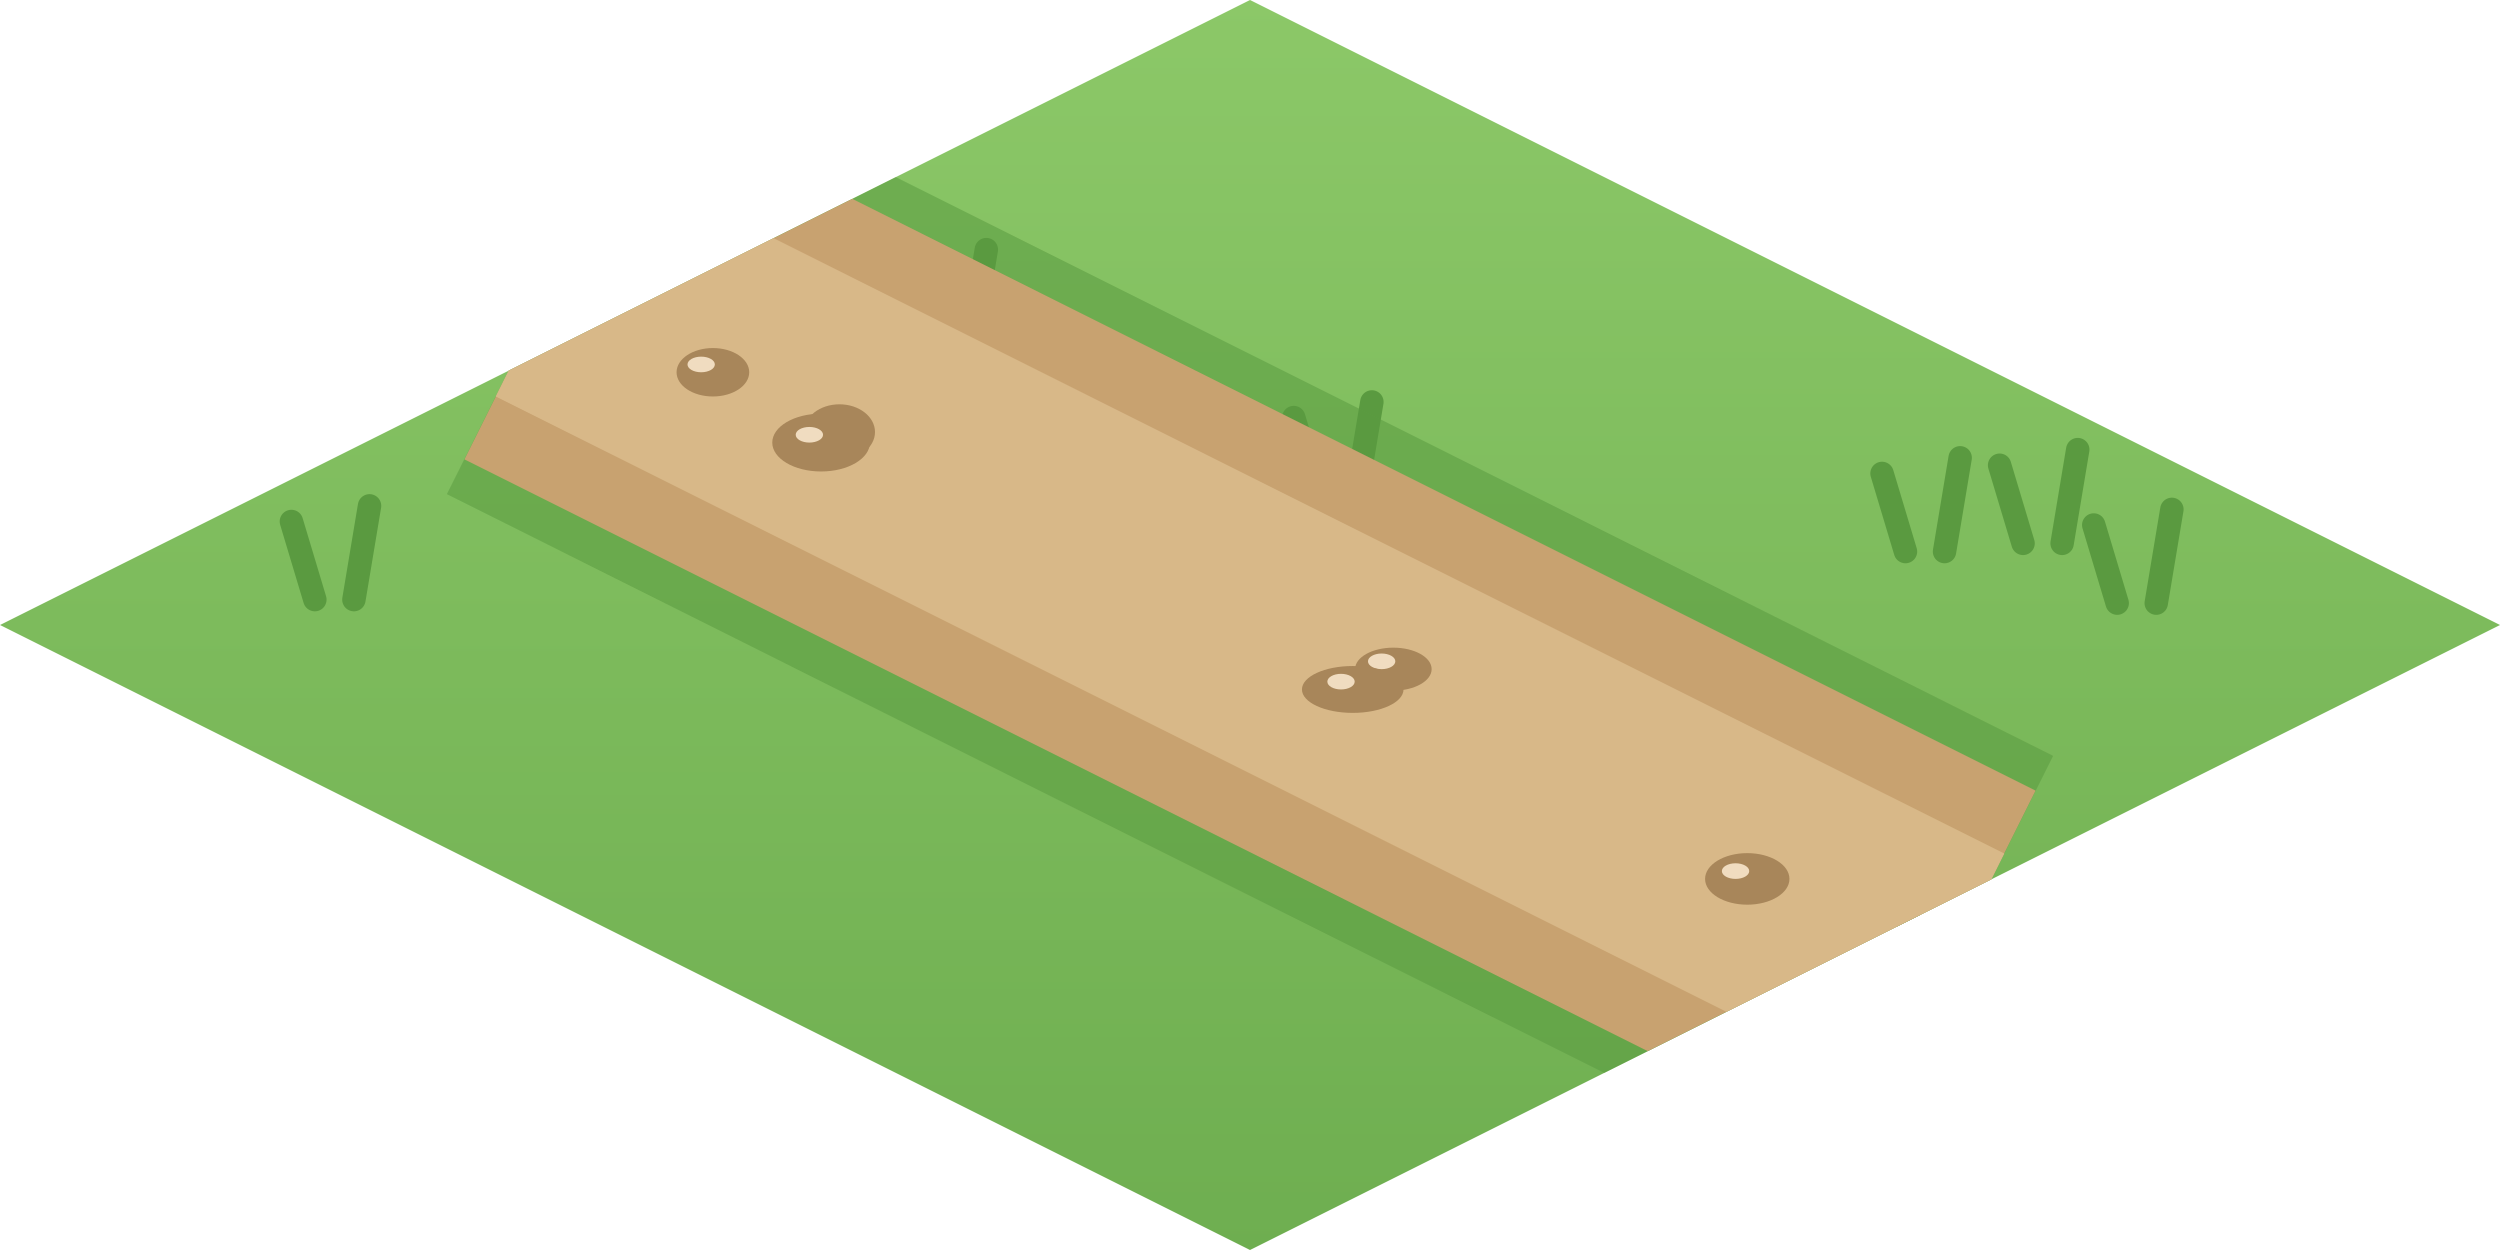
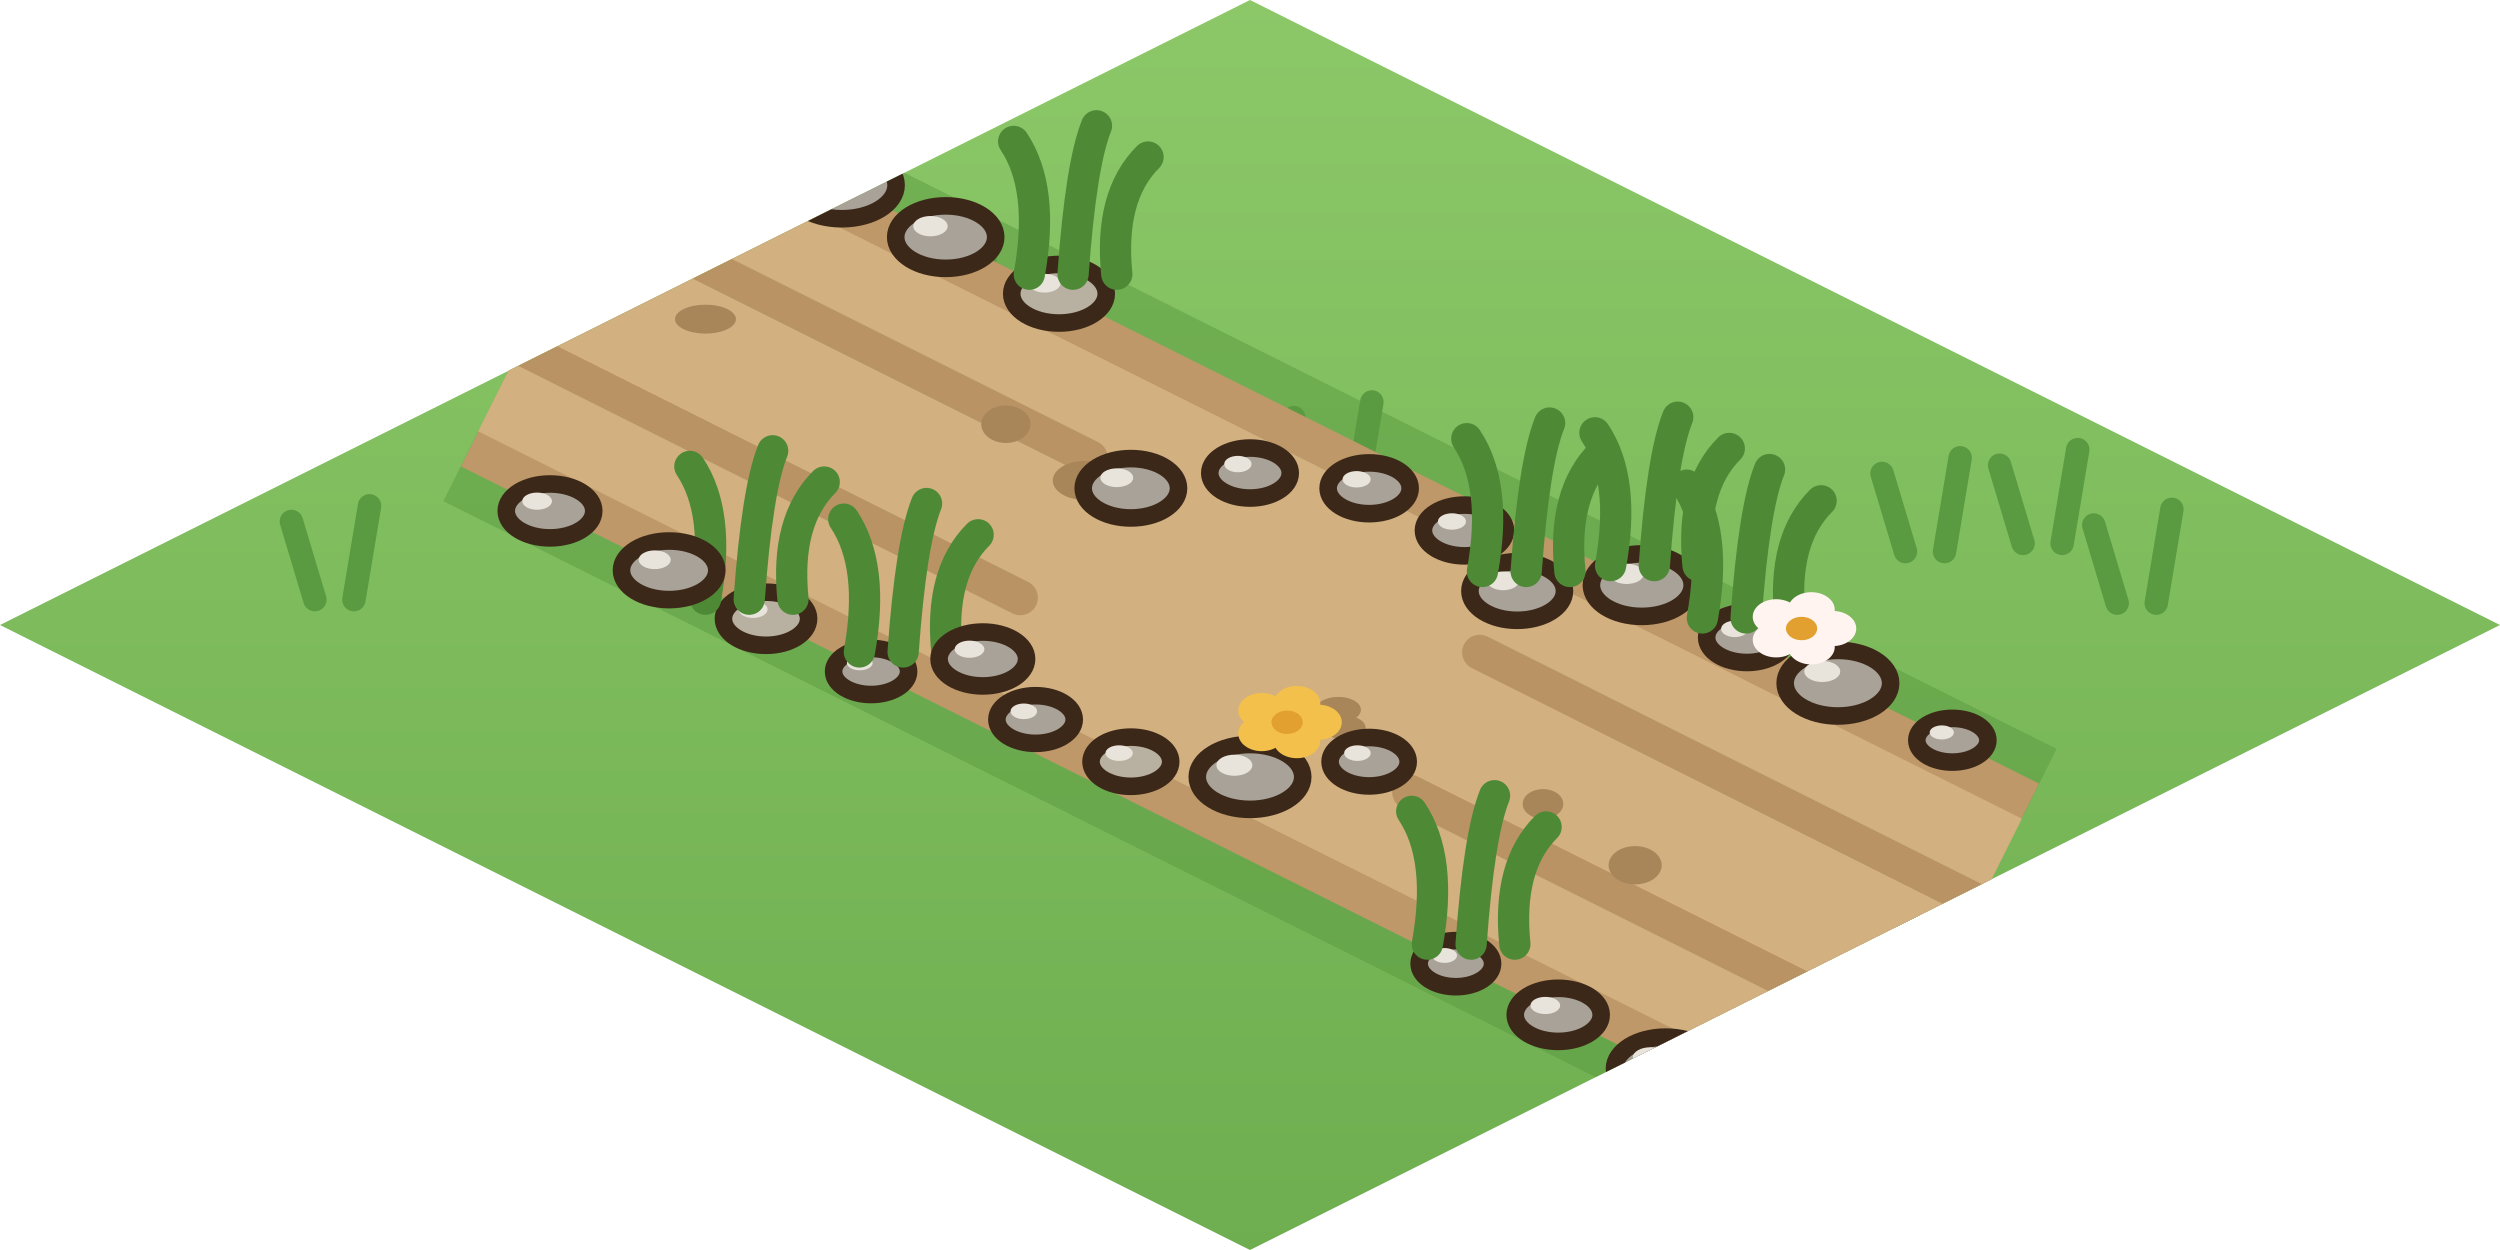
<svg xmlns="http://www.w3.org/2000/svg" width="256" height="128" viewBox="0 0 64 32">
  <defs>
    <linearGradient id="ch10h" x1="0" y1="0" x2="0" y2="1">
      <stop offset="0" stop-color="#8CC868" />
      <stop offset="1" stop-color="#6EAE50" />
    </linearGradient>
    <clipPath id="ch10hc">
      <path d="M32,0 L64,16 L32,32 L0,16 Z" />
    </clipPath>
  </defs>
  <path d="M32,0 L64,16 L32,32 L0,16 Z" fill="url(#ch10h)" />
  <g clip-path="url(#ch10hc)">
    <path d="M8.06,15.35 l-0.6,-2 M9.06,15.35 l0.4,-2.4" stroke="#5A9A40" stroke-width="0.6" stroke-linecap="round" />
    <path d="M47.82,23.6 l-0.6,-2 M48.82,23.6 l0.4,-2.4" stroke="#5A9A40" stroke-width="0.6" stroke-linecap="round" />
    <path d="M48.78,14.12 l-0.6,-2 M49.78,14.12 l0.4,-2.4" stroke="#5A9A40" stroke-width="0.6" stroke-linecap="round" />
    <path d="M54.2,15.44 l-0.6,-2 M55.2,15.44 l0.4,-2.4" stroke="#5A9A40" stroke-width="0.6" stroke-linecap="round" />
    <path d="M33.72,12.69 l-0.6,-2 M34.72,12.69 l0.4,-2.4" stroke="#5A9A40" stroke-width="0.6" stroke-linecap="round" />
    <path d="M44.4,23.47 l-0.6,-2 M45.4,23.47 l0.4,-2.4" stroke="#5A9A40" stroke-width="0.6" stroke-linecap="round" />
    <path d="M55.18,8.33 l-0.6,-2 M56.18,8.33 l0.4,-2.4" stroke="#5A9A40" stroke-width="0.6" stroke-linecap="round" />
    <path d="M51.79,13.91 l-0.6,-2 M52.79,13.91 l0.4,-2.4" stroke="#5A9A40" stroke-width="0.6" stroke-linecap="round" />
    <path d="M23.85,8.79 l-0.6,-2 M24.85,8.79 l0.4,-2.4" stroke="#5A9A40" stroke-width="0.6" stroke-linecap="round" />
+     <path d="M43.78,23.85 l-0.6,-2 M44.78,23.85 l0.4,-2.4" stroke="#5A9A40" stroke-width="0.6" stroke-linecap="round" />
  </g>
  <g clip-path="url(#ch10hc)">
-     <path d="M29.23,21.55 L47.02,30.44 L52.56,19.35 L34.77,10.45 Z M34.77,10.45 L16.98,1.56 L11.44,12.65 L29.23,21.55 Z M24.25,16 a7.75,4.34 0 1 0 15.5,0 a7.75,4.34 0 1 0 -15.5,0 Z" fill="#5A9A40" opacity=".55" />
-     <path d="M29.67,20.65 L47.46,29.55 L52.11,20.24 L34.33,11.35 Z M34.33,11.35 L16.54,2.45 L11.89,11.76 L29.67,20.65 Z M25.5,16 a6.5,3.64 0 1 0 13,0 a6.5,3.64 0 1 0 -13,0 Z" fill="#C8A270" />
-     <path d="M30.48,19.04 L48.27,27.94 L51.31,21.85 L33.52,12.96 Z M33.52,12.96 L15.73,4.06 L12.69,10.15 L30.48,19.04 Z M27.75,16 a4.25,2.38 0 1 0 8.5,0 a4.25,2.38 0 1 0 -8.5,0 Z" fill="#D8B888" />
-     <ellipse cx="35.67" cy="17.13" rx="0.98" ry="0.55" fill="#A8865A" />
-     <ellipse cx="35.37" cy="16.93" rx="0.35" ry="0.2" fill="#F0DCC0" />
-     <ellipse cx="21.49" cy="11.06" rx="0.91" ry="0.71" fill="#A8865A" />
-     <ellipse cx="21.19" cy="10.86" rx="0.35" ry="0.2" fill="#F0DCC0" />
-     <ellipse cx="34.63" cy="17.65" rx="1.3" ry="0.6" fill="#A8865A" />
-     <ellipse cx="34.33" cy="17.45" rx="0.35" ry="0.2" fill="#F0DCC0" />
-     <ellipse cx="18.25" cy="9.53" rx="0.93" ry="0.62" fill="#A8865A" />
-     <ellipse cx="17.95" cy="9.33" rx="0.35" ry="0.2" fill="#F0DCC0" />
-     <ellipse cx="44.73" cy="22.5" rx="1.08" ry="0.66" fill="#A8865A" />
-     <ellipse cx="44.43" cy="22.3" rx="0.35" ry="0.2" fill="#F0DCC0" />
-     <ellipse cx="21.02" cy="11.33" rx="1.25" ry="0.74" fill="#A8865A" />
-     <ellipse cx="20.72" cy="11.13" rx="0.35" ry="0.2" fill="#F0DCC0" />
+     <path d="M29.14,21.72 L46.93,30.62 L52.65,19.17 L34.86,10.28 Z M34.86,10.28 L17.07,1.38 L11.35,12.83 L29.14,21.72 Z M23.68,16 a8.32,4.61 0 1 0 16.64,0 a8.32,4.61 0 1 0 -16.64,0 Z" fill="#5A9A40" opacity=".5" />
+     <path d="M29.59,20.83 L47.37,29.72 L52.2,20.06 L34.41,11.17 Z M34.41,11.17 L16.63,2.28 L11.8,11.94 L29.59,20.83 Z M24.98,16 a7.02,3.89 0 1 0 14.04,0 a7.02,3.89 0 1 0 -14.04,0 Z" fill="#BE9868" />
+     <path d="M30.03,19.94 L47.82,28.83 L51.76,20.96 L33.97,12.06 Z M33.97,12.06 L16.18,3.17 L12.24,11.04 L30.03,19.94 Z M26.28,16 a5.72,3.17 0 1 0 11.44,0 a5.72,3.17 0 1 0 -11.44,0 Z" fill="#D2B080" />
+     <path d="M37.88,16.7 L50.68,23.11" stroke="#AE8858" stroke-width="0.9" stroke-linecap="round" opacity=".7" />
+     <path d="M36.09,20.28 L48.89,26.68" stroke="#AE8858" stroke-width="0.9" stroke-linecap="round" opacity=".7" />
+     <path d="M26.12,15.3 L13.32,8.89" stroke="#AE8858" stroke-width="0.9" stroke-linecap="round" opacity=".7" />
+     <path d="M27.91,11.72 L15.11,5.32" stroke="#AE8858" stroke-width="0.9" stroke-linecap="round" opacity=".7" />
+     <ellipse cx="34.26" cy="18.17" rx="0.58" ry="0.33" fill="#A8865A" />
+     <ellipse cx="27.77" cy="12.3" rx="0.82" ry="0.5" fill="#A8865A" />
+     <ellipse cx="34.43" cy="18.63" rx="0.53" ry="0.31" fill="#A8865A" />
+     <ellipse cx="25.75" cy="10.86" rx="0.63" ry="0.48" fill="#A8865A" />
+     <ellipse cx="39.5" cy="20.58" rx="0.52" ry="0.38" fill="#A8865A" />
+     <ellipse cx="18.06" cy="8.17" rx="0.78" ry="0.37" fill="#A8865A" />
+     <ellipse cx="41.86" cy="22.15" rx="0.68" ry="0.49" fill="#A8865A" />
+     <ellipse cx="42.03" cy="14.98" rx="1.29" ry="0.8" fill="#A8A298" stroke="#3C2819" stroke-width="0.45" stroke-linejoin="round" stroke-linecap="round" />
+     <ellipse cx="41.64" cy="14.69" rx="0.44" ry="0.26" fill="#E8E4DC" />
+     <path d="M41.23,14.48 q0.4,-2.2 -0.4,-3.4 M42.35,14.48 q0.2,-2.8 0.6,-3.8 M43.47,14.48 q-0.2,-2 0.8,-3" fill="none" stroke="#4E8A36" stroke-width="0.8" stroke-linecap="round" />
+     <ellipse cx="37.27" cy="24.67" rx="0.94" ry="0.59" fill="#A8A298" stroke="#3C2819" stroke-width="0.45" stroke-linejoin="round" stroke-linecap="round" />
+     <ellipse cx="36.98" cy="24.46" rx="0.32" ry="0.19" fill="#E8E4DC" />
+     <path d="M36.54,24.17 q0.4,-2.2 -0.4,-3.4 M37.66,24.17 q0.2,-2.8 0.6,-3.8 M38.78,24.17 q-0.2,-2 0.8,-3" fill="none" stroke="#4E8A36" stroke-width="0.8" stroke-linecap="round" />
+     <ellipse cx="44.72" cy="16.32" rx="1.03" ry="0.64" fill="#A8A298" stroke="#3C2819" stroke-width="0.45" stroke-linejoin="round" stroke-linecap="round" />
+     <ellipse cx="44.41" cy="16.1" rx="0.35" ry="0.21" fill="#E8E4DC" />
+     <path d="M43.58,15.82 q0.4,-2.2 -0.4,-3.4 M44.7,15.82 q0.2,-2.8 0.6,-3.8 M45.82,15.82 q-0.2,-2 0.8,-3" fill="none" stroke="#4E8A36" stroke-width="0.8" stroke-linecap="round" />
+     <ellipse cx="39.89" cy="25.98" rx="1.1" ry="0.68" fill="#A8A298" stroke="#3C2819" stroke-width="0.45" stroke-linejoin="round" stroke-linecap="round" />
+     <ellipse cx="39.56" cy="25.74" rx="0.38" ry="0.22" fill="#E8E4DC" />
+     <ellipse cx="47.05" cy="17.49" rx="1.35" ry="0.84" fill="#A8A298" stroke="#3C2819" stroke-width="0.45" stroke-linejoin="round" stroke-linecap="round" />
+     <ellipse cx="46.65" cy="17.19" rx="0.46" ry="0.27" fill="#E8E4DC" />
+     <ellipse cx="42.64" cy="27.36" rx="1.31" ry="0.81" fill="#A8A298" stroke="#3C2819" stroke-width="0.45" stroke-linejoin="round" stroke-linecap="round" />
+     <ellipse cx="42.25" cy="27.07" rx="0.45" ry="0.26" fill="#E8E4DC" />
+     <ellipse cx="49.98" cy="18.95" rx="0.91" ry="0.56" fill="#A8A298" stroke="#3C2819" stroke-width="0.45" stroke-linejoin="round" stroke-linecap="round" />
+     <ellipse cx="49.71" cy="18.75" rx="0.31" ry="0.18" fill="#E8E4DC" />
+     <ellipse cx="45.12" cy="28.6" rx="1.28" ry="0.8" fill="#A8A298" stroke="#3C2819" stroke-width="0.45" stroke-linejoin="round" stroke-linecap="round" />
+     <ellipse cx="44.74" cy="28.32" rx="0.44" ry="0.26" fill="#E8E4DC" />
+     <ellipse cx="22.3" cy="17.19" rx="0.96" ry="0.59" fill="#A8A298" stroke="#3C2819" stroke-width="0.45" stroke-linejoin="round" stroke-linecap="round" />
+     <ellipse cx="22.01" cy="16.97" rx="0.33" ry="0.19" fill="#E8E4DC" />
+     <path d="M22,16.69 q0.4,-2.2 -0.4,-3.4 M23.12,16.69 q0.2,-2.8 0.6,-3.8 M24.24,16.69 q-0.2,-2 0.8,-3" fill="none" stroke="#4E8A36" stroke-width="0.8" stroke-linecap="round" />
+     <ellipse cx="27.11" cy="7.52" rx="1.21" ry="0.75" fill="#B8B0A0" stroke="#3C2819" stroke-width="0.45" stroke-linejoin="round" stroke-linecap="round" />
+     <ellipse cx="26.74" cy="7.25" rx="0.41" ry="0.24" fill="#E8E4DC" />
+     <path d="M26.35,7.02 q0.4,-2.2 -0.4,-3.4 M27.47,7.02 q0.2,-2.8 0.6,-3.8 M28.59,7.02 q-0.2,-2 0.8,-3" fill="none" stroke="#4E8A36" stroke-width="0.8" stroke-linecap="round" />
+     <ellipse cx="19.61" cy="15.84" rx="1.09" ry="0.68" fill="#B8B0A0" stroke="#3C2819" stroke-width="0.45" stroke-linejoin="round" stroke-linecap="round" />
+     <ellipse cx="19.28" cy="15.6" rx="0.37" ry="0.22" fill="#E8E4DC" />
+     <path d="M18.06,15.34 q0.4,-2.2 -0.4,-3.4 M19.18,15.34 q0.2,-2.8 0.6,-3.8 M20.3,15.34 q-0.2,-2 0.8,-3" fill="none" stroke="#4E8A36" stroke-width="0.8" stroke-linecap="round" />
+     <ellipse cx="24.21" cy="6.07" rx="1.28" ry="0.8" fill="#A8A298" stroke="#3C2819" stroke-width="0.45" stroke-linejoin="round" stroke-linecap="round" />
+     <ellipse cx="23.82" cy="5.79" rx="0.44" ry="0.26" fill="#E8E4DC" />
+     <ellipse cx="17.13" cy="14.6" rx="1.22" ry="0.75" fill="#A8A298" stroke="#3C2819" stroke-width="0.45" stroke-linejoin="round" stroke-linecap="round" />
+     <ellipse cx="16.76" cy="14.33" rx="0.41" ry="0.24" fill="#E8E4DC" />
+     <ellipse cx="21.55" cy="4.74" rx="1.39" ry="0.86" fill="#A8A298" stroke="#3C2819" stroke-width="0.45" stroke-linejoin="round" stroke-linecap="round" />
+     <ellipse cx="21.13" cy="4.43" rx="0.47" ry="0.28" fill="#E8E4DC" />
+     <ellipse cx="14.08" cy="13.08" rx="1.12" ry="0.69" fill="#A8A298" stroke="#3C2819" stroke-width="0.45" stroke-linejoin="round" stroke-linecap="round" />
+     <ellipse cx="13.75" cy="12.83" rx="0.38" ry="0.22" fill="#E8E4DC" />
+     <ellipse cx="19.28" cy="3.6" rx="1.16" ry="0.72" fill="#A8A298" stroke="#3C2819" stroke-width="0.45" stroke-linejoin="round" stroke-linecap="round" />
+     <ellipse cx="18.93" cy="3.35" rx="0.4" ry="0.23" fill="#E8E4DC" />
+     <path d="M18.79,3.1 q0.4,-2.2 -0.4,-3.4 M19.91,3.1 q0.2,-2.8 0.6,-3.8 M21.03,3.1 q-0.2,-2 0.8,-3" fill="none" stroke="#4E8A36" stroke-width="0.8" stroke-linecap="round" />
+     <ellipse cx="28.95" cy="12.5" rx="1.22" ry="0.76" fill="#A8A298" stroke="#3C2819" stroke-width="0.45" stroke-linejoin="round" stroke-linecap="round" />
+     <ellipse cx="28.59" cy="12.23" rx="0.42" ry="0.24" fill="#E8E4DC" />
+     <ellipse cx="32" cy="12.11" rx="1.03" ry="0.64" fill="#A8A298" stroke="#3C2819" stroke-width="0.45" stroke-linejoin="round" stroke-linecap="round" />
+     <ellipse cx="31.69" cy="11.88" rx="0.35" ry="0.21" fill="#E8E4DC" />
+     <ellipse cx="35.05" cy="12.5" rx="1.05" ry="0.65" fill="#A8A298" stroke="#3C2819" stroke-width="0.45" stroke-linejoin="round" stroke-linecap="round" />
+     <ellipse cx="34.73" cy="12.27" rx="0.36" ry="0.21" fill="#E8E4DC" />
+     <ellipse cx="37.49" cy="13.58" rx="1.05" ry="0.65" fill="#A8A298" stroke="#3C2819" stroke-width="0.45" stroke-linejoin="round" stroke-linecap="round" />
+     <ellipse cx="37.17" cy="13.35" rx="0.36" ry="0.21" fill="#E8E4DC" />
+     <ellipse cx="38.84" cy="15.13" rx="1.21" ry="0.75" fill="#A8A298" stroke="#3C2819" stroke-width="0.45" stroke-linejoin="round" stroke-linecap="round" />
+     <ellipse cx="38.48" cy="14.87" rx="0.41" ry="0.24" fill="#E8E4DC" />
+     <path d="M37.95,14.63 q0.4,-2.2 -0.4,-3.4 M39.07,14.63 q0.2,-2.8 0.6,-3.8 M40.19,14.63 q-0.2,-2 0.8,-3" fill="none" stroke="#4E8A36" stroke-width="0.8" stroke-linecap="round" />
+     <ellipse cx="35.05" cy="19.5" rx="1" ry="0.62" fill="#A8A298" stroke="#3C2819" stroke-width="0.45" stroke-linejoin="round" stroke-linecap="round" />
+     <ellipse cx="34.75" cy="19.28" rx="0.34" ry="0.2" fill="#E8E4DC" />
+     <ellipse cx="32" cy="19.89" rx="1.35" ry="0.83" fill="#A8A298" stroke="#3C2819" stroke-width="0.45" stroke-linejoin="round" stroke-linecap="round" />
+     <ellipse cx="31.6" cy="19.59" rx="0.46" ry="0.27" fill="#E8E4DC" />
+     <ellipse cx="28.95" cy="19.5" rx="1.02" ry="0.63" fill="#B8B0A0" stroke="#3C2819" stroke-width="0.45" stroke-linejoin="round" stroke-linecap="round" />
+     <ellipse cx="28.65" cy="19.28" rx="0.35" ry="0.2" fill="#E8E4DC" />
+     <ellipse cx="26.51" cy="18.42" rx="0.99" ry="0.61" fill="#A8A298" stroke="#3C2819" stroke-width="0.45" stroke-linejoin="round" stroke-linecap="round" />
+     <ellipse cx="26.21" cy="18.21" rx="0.34" ry="0.2" fill="#E8E4DC" />
+     <ellipse cx="25.16" cy="16.87" rx="1.12" ry="0.69" fill="#A8A298" stroke="#3C2819" stroke-width="0.45" stroke-linejoin="round" stroke-linecap="round" />
+     <ellipse cx="24.82" cy="16.62" rx="0.38" ry="0.22" fill="#E8E4DC" />
+     <ellipse cx="33.75" cy="18.49" rx="0.6" ry="0.45" fill="#F2C04B" />
+     <ellipse cx="33.2" cy="18.96" rx="0.6" ry="0.45" fill="#F2C04B" />
+     <ellipse cx="32.3" cy="18.78" rx="0.6" ry="0.45" fill="#F2C04B" />
+     <ellipse cx="32.3" cy="18.19" rx="0.6" ry="0.45" fill="#F2C04B" />
+     <ellipse cx="33.2" cy="18.01" rx="0.6" ry="0.45" fill="#F2C04B" />
+     <ellipse cx="32.95" cy="18.49" rx="0.4" ry="0.3" fill="#E2A030" />
+     <ellipse cx="46.92" cy="16.09" rx="0.6" ry="0.45" fill="#FFF4F0" />
+     <ellipse cx="46.37" cy="16.56" rx="0.6" ry="0.45" fill="#FFF4F0" />
+     <ellipse cx="45.47" cy="16.38" rx="0.6" ry="0.45" fill="#FFF4F0" />
+     <ellipse cx="45.47" cy="15.79" rx="0.6" ry="0.45" fill="#FFF4F0" />
+     <ellipse cx="46.37" cy="15.61" rx="0.6" ry="0.45" fill="#FFF4F0" />
+     <ellipse cx="46.12" cy="16.09" rx="0.4" ry="0.3" fill="#E2A030" />
  </g>
</svg>
